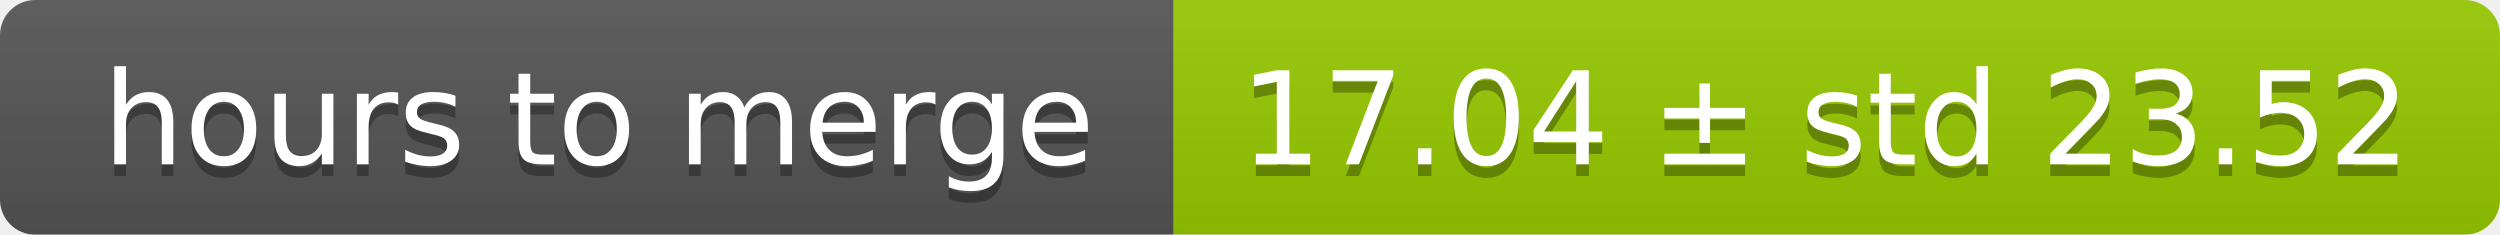
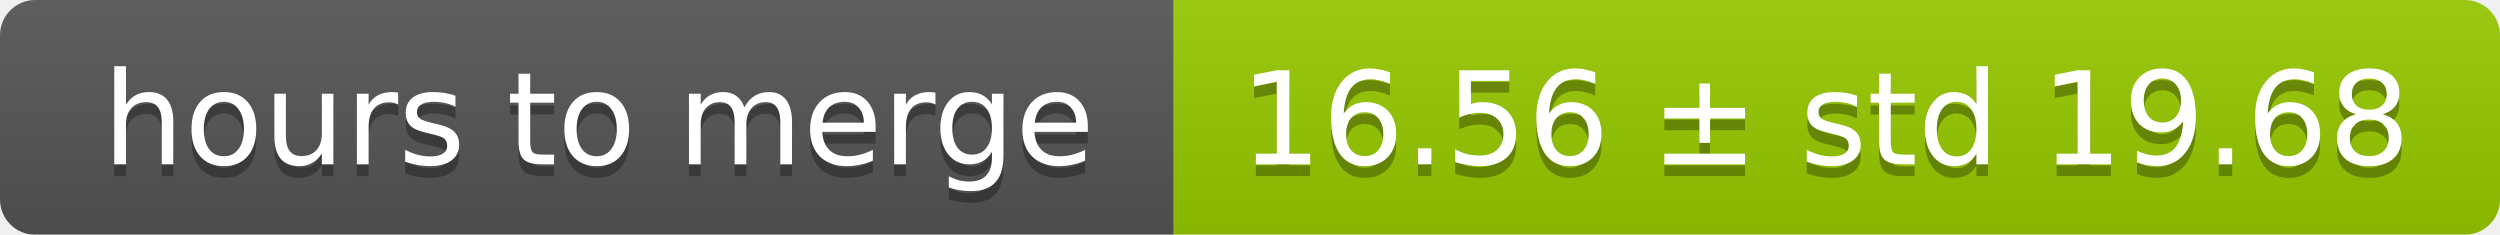
<svg xmlns="http://www.w3.org/2000/svg" width="213" height="20">
  <linearGradient id="smooth" x2="0" y2="100%">
    <stop offset="0" stop-color="#bbb" stop-opacity=".1" />
    <stop offset="1" stop-opacity=".1" />
  </linearGradient>
  <mask id="round">
    <rect width="213" height="20" rx="3" fill="#fff" />
  </mask>
  <g mask="url(#round)">
    <rect width="100" height="20" fill="#555" />
    <rect x="100" width="113" height="20" fill="#97ca00" />
    <rect width="213" height="20" fill="url(#smooth)" />
  </g>
  <g fill="#fff" text-anchor="middle" font-family="DejaVu Sans,Verdana,Geneva,sans-serif" font-size="11">
    <text x="51" y="15" fill="#010101" fill-opacity=".3">hours to merge</text>
    <text x="51" y="14">hours to merge</text>
-     <text x="155.5" y="15" fill="#010101" fill-opacity=".3">17.04 ± std 23.52</text>
-     <text x="155.5" y="14">17.04 ± std 23.52</text>
+     <text x="155.5" y="15" fill="#010101" fill-opacity=".3">16.56 ± std 19.68</text>
+     <text x="155.5" y="14">16.56 ± std 19.68</text>
  </g>
</svg>
